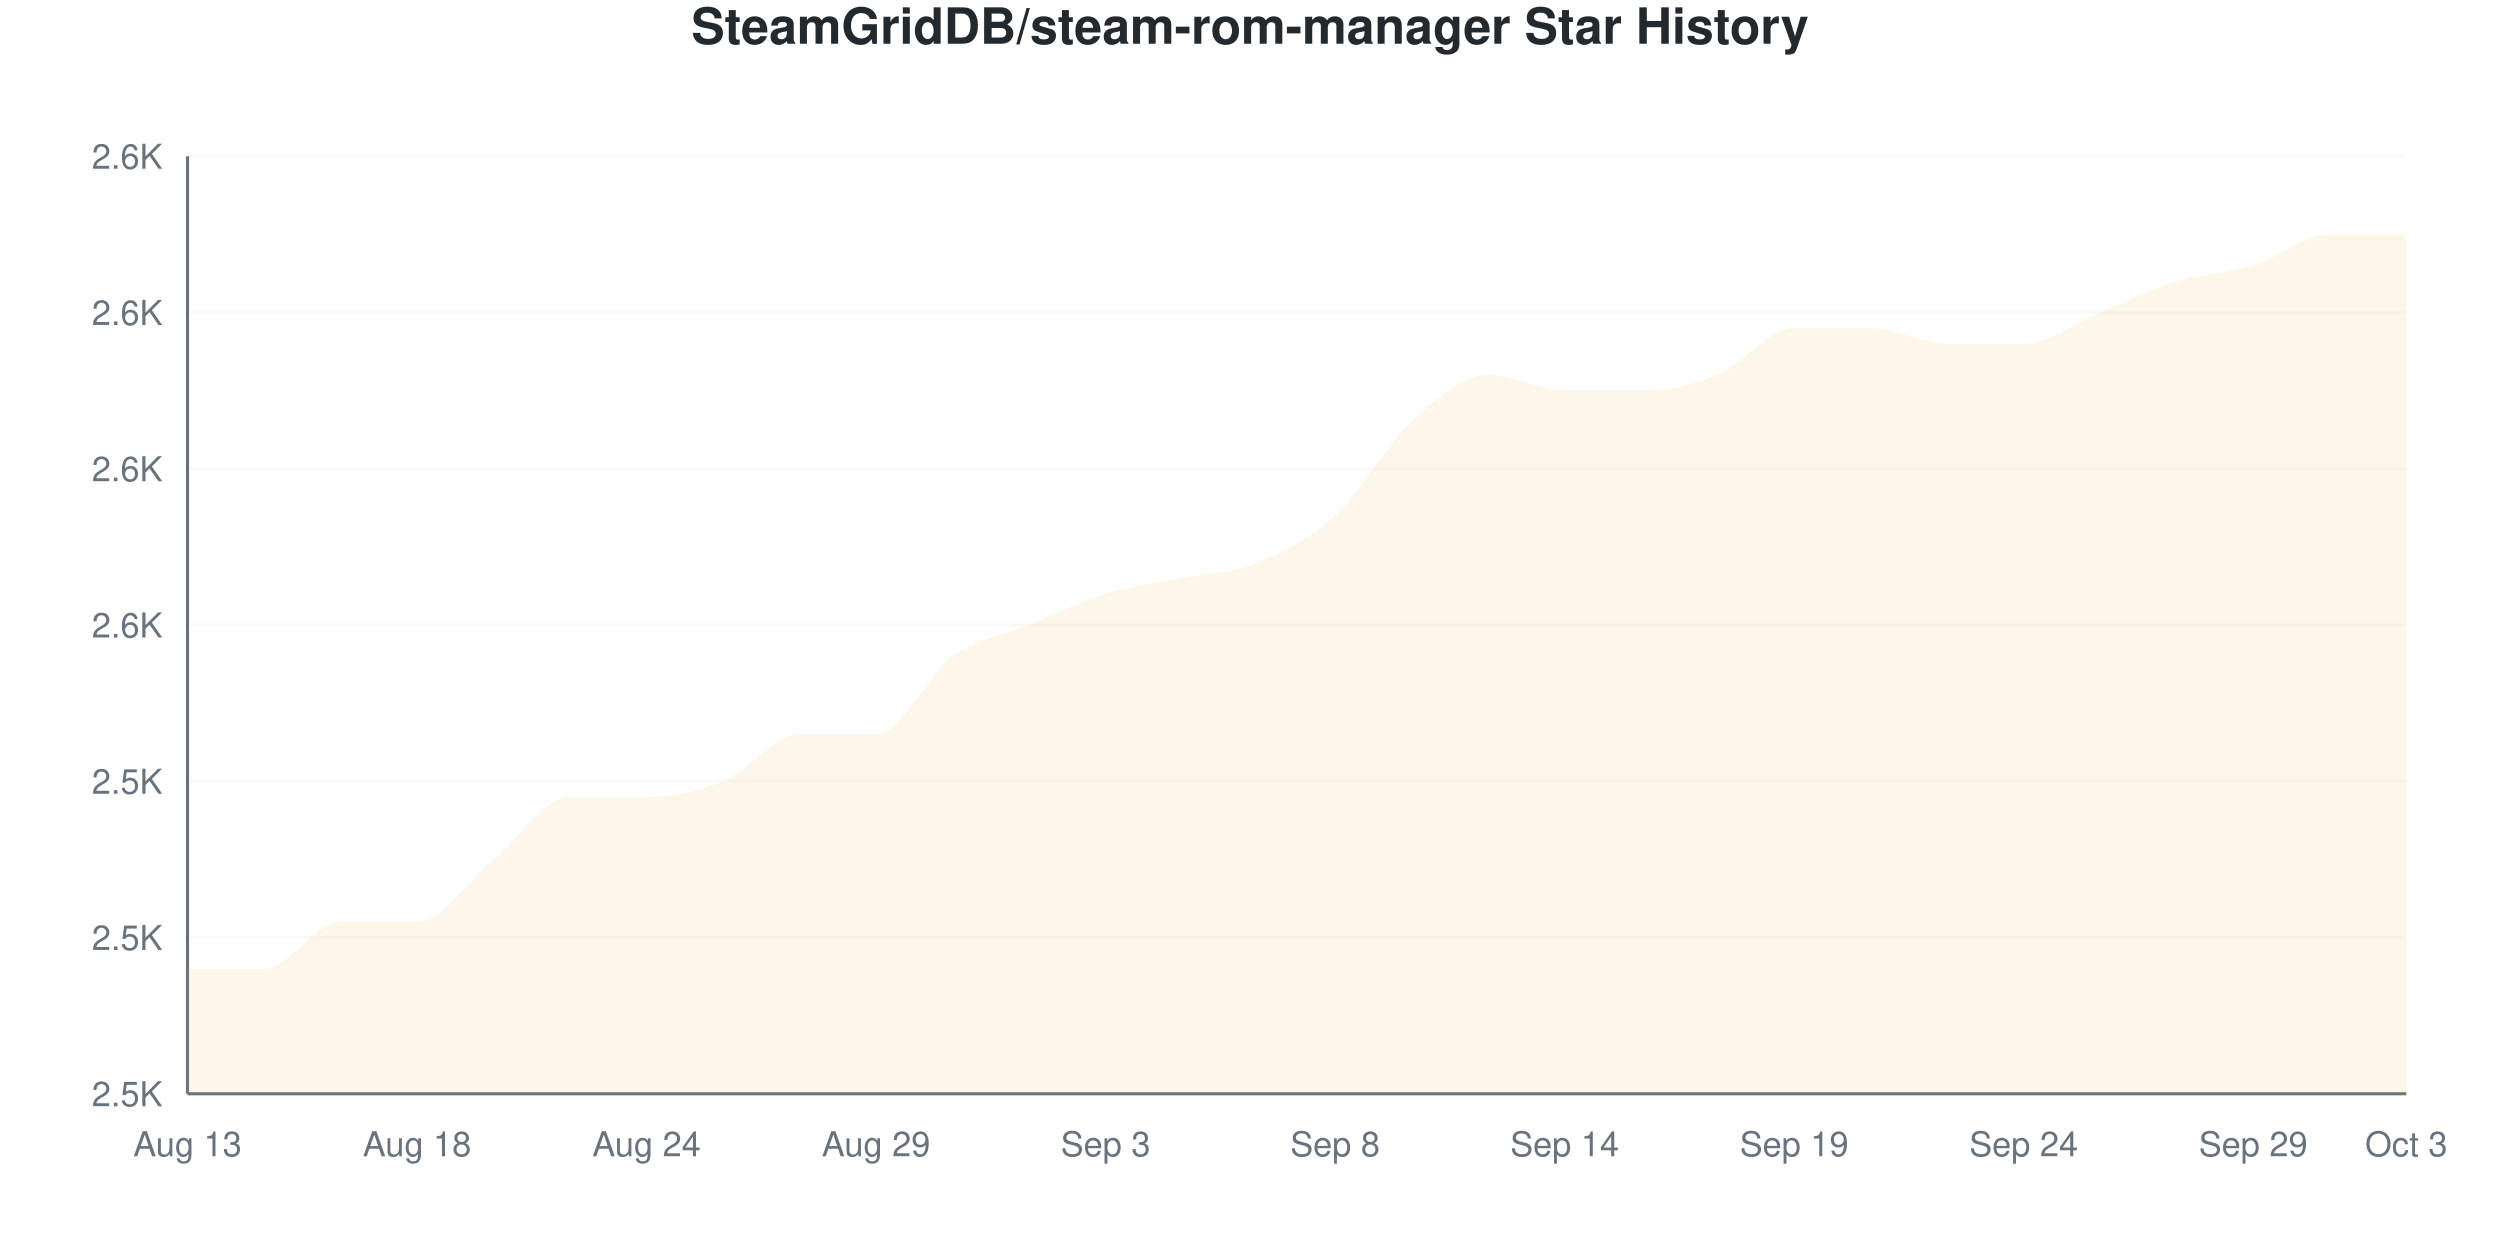
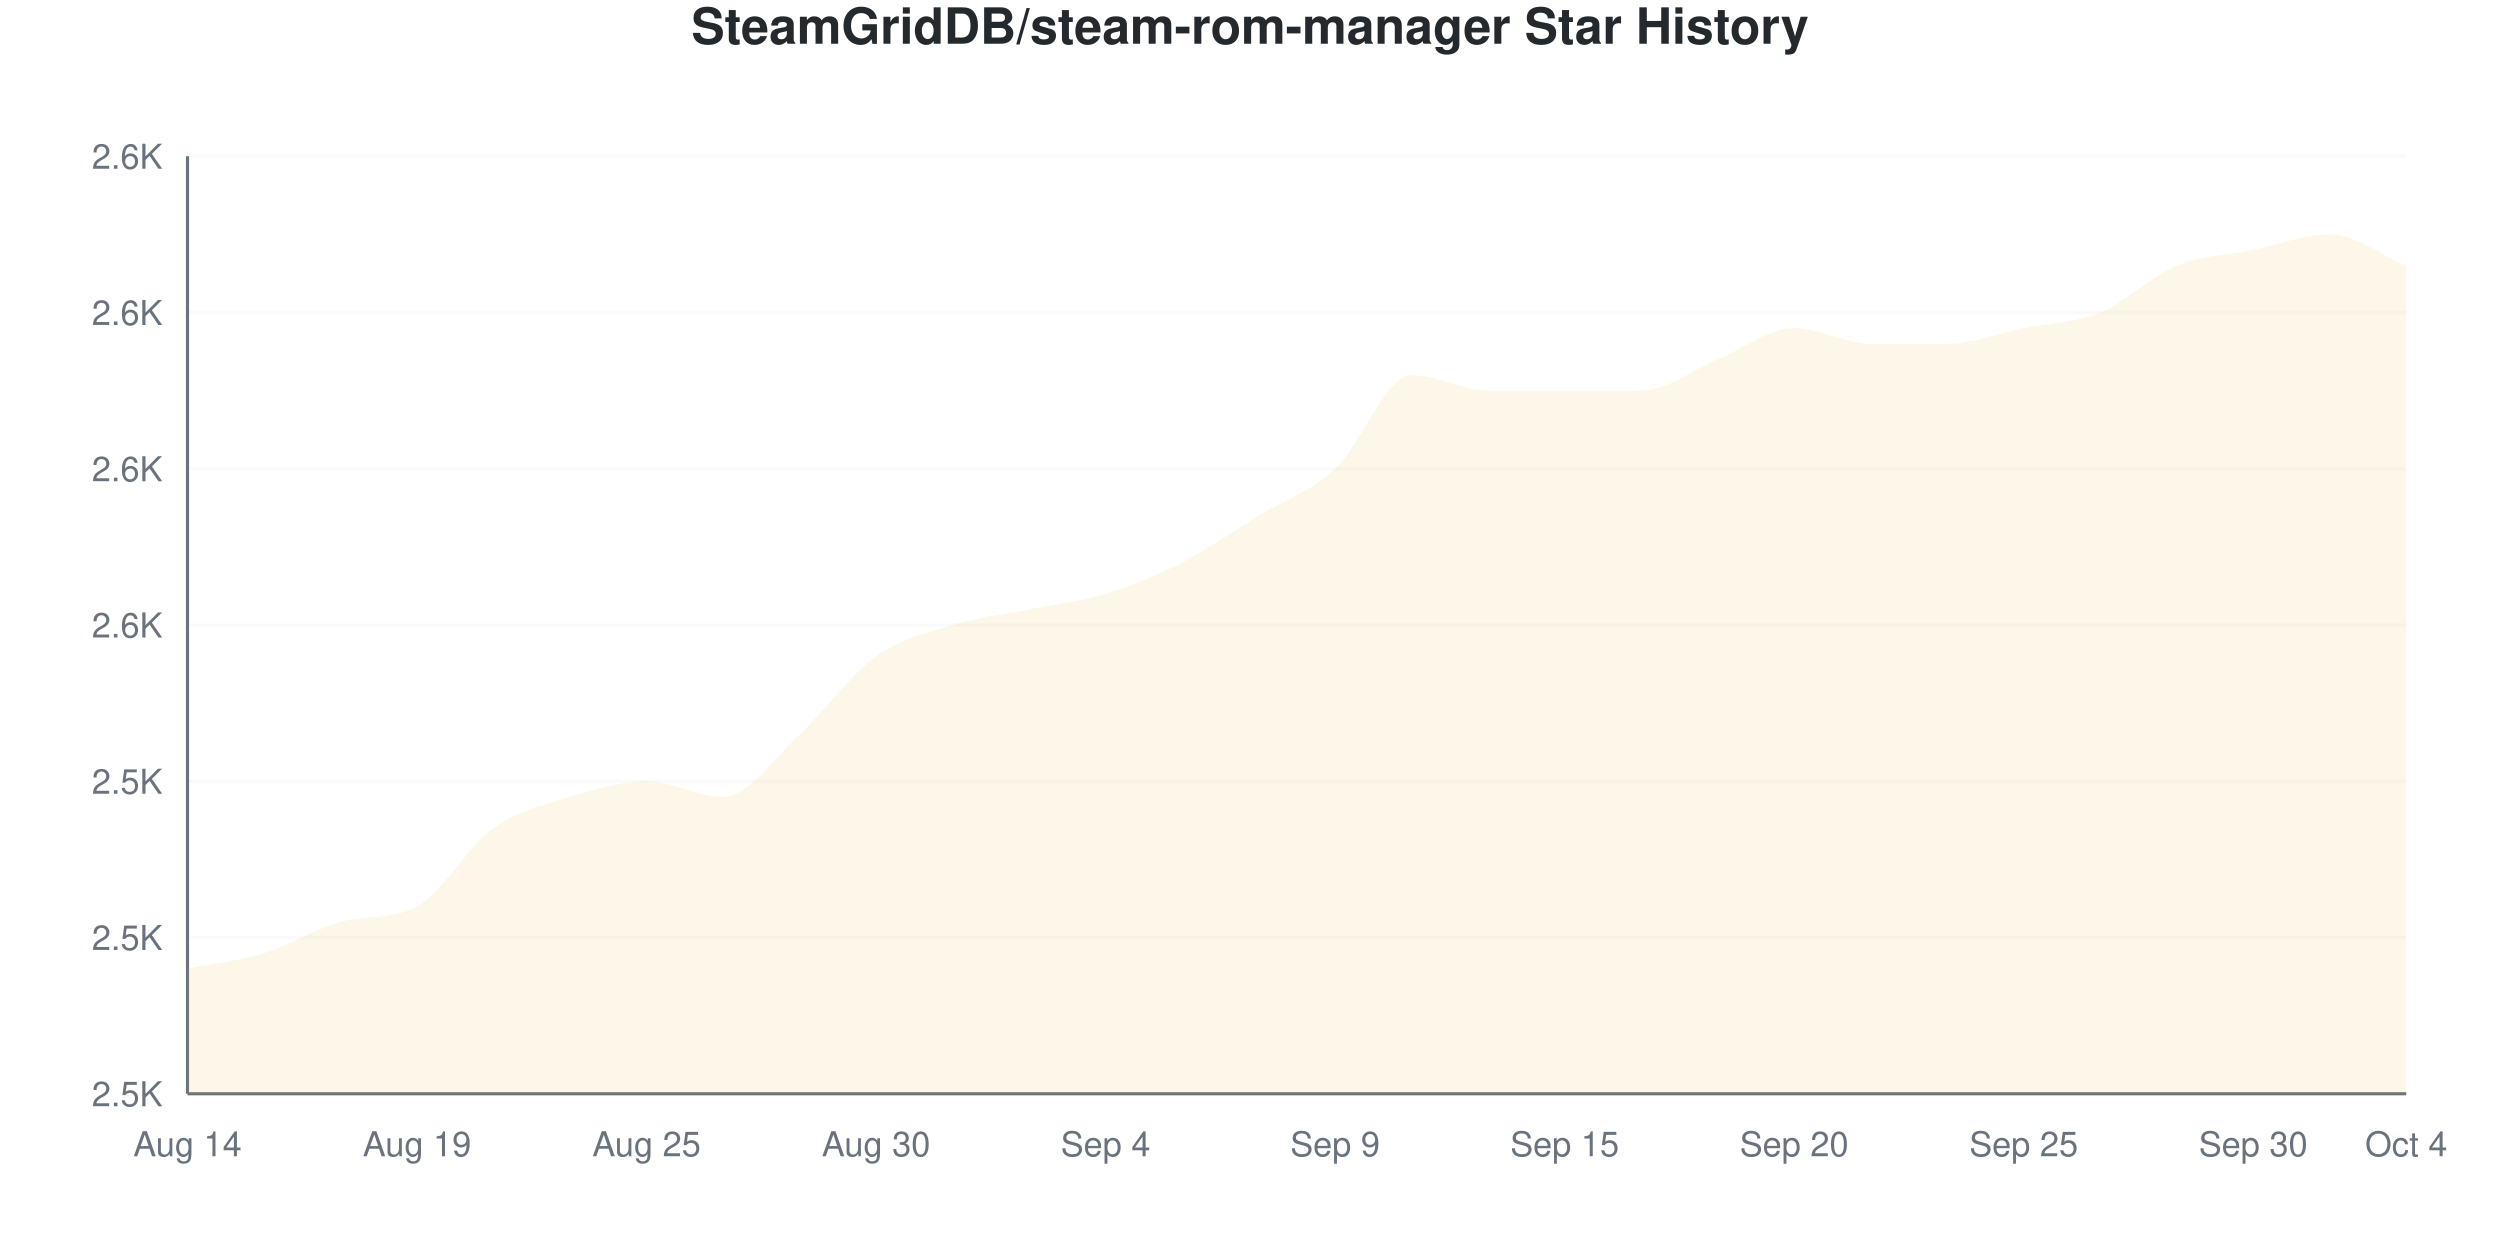
<svg xmlns="http://www.w3.org/2000/svg" viewBox="0 0 800 400" width="800" height="400">
  <style>
    @keyframes drawLine {
      to { stroke-dashoffset: 0; }
    }
    @keyframes fadeInPoint {
      from { opacity: 0; }
      to { opacity: 1; }
    }
    .data-line-0 {
-       stroke-dasharray: 1236;
-       stroke-dashoffset: 1236;
+       stroke-dasharray: 1238;
+       stroke-dashoffset: 1238;
      animation: drawLine 2s ease-out forwards;
    }
    .data-point {
      opacity: 0;
      animation: fadeInPoint 0.5s ease-out forwards;
    }
    .chart-bg { fill: #fff; }
    .chart-text { fill: #24292e; }
    .chart-muted { fill: #6a737d; }
    .chart-grid { stroke: #eee; }
    .chart-axis { stroke: #6a737d; }
    @media (prefers-color-scheme: dark) {
      .chart-bg { fill: #0d1117; }
      .chart-text { fill: #e6edf3; }
      .chart-muted { fill: #8b949e; }
      .chart-grid { stroke: #21262d; }
      .chart-axis { stroke: #8b949e; }
    }
  </style>
  <rect width="800" height="400" class="chart-bg" />
  <text x="400" y="14" text-anchor="middle" class="chart-text" font-size="16" font-weight="bold" font-family="-apple-system, BlinkMacSystemFont, 'Segoe UI', Helvetica, Arial, sans-serif">SteamGridDB/steam-rom-manager Star History</text>
  <g class="grid">
    <line x1="60" y1="350" x2="770" y2="350" class="chart-grid" stroke-opacity="0.3" />
    <text x="52" y="354" text-anchor="end" class="chart-muted" font-size="11" font-family="-apple-system, BlinkMacSystemFont, 'Segoe UI', Helvetica, Arial, sans-serif">2.5K</text>
    <line x1="60" y1="300" x2="770" y2="300" class="chart-grid" stroke-opacity="0.3" />
    <text x="52" y="304" text-anchor="end" class="chart-muted" font-size="11" font-family="-apple-system, BlinkMacSystemFont, 'Segoe UI', Helvetica, Arial, sans-serif">2.5K</text>
    <line x1="60" y1="250" x2="770" y2="250" class="chart-grid" stroke-opacity="0.3" />
    <text x="52" y="254" text-anchor="end" class="chart-muted" font-size="11" font-family="-apple-system, BlinkMacSystemFont, 'Segoe UI', Helvetica, Arial, sans-serif">2.5K</text>
    <line x1="60" y1="200" x2="770" y2="200" class="chart-grid" stroke-opacity="0.3" />
    <text x="52" y="204" text-anchor="end" class="chart-muted" font-size="11" font-family="-apple-system, BlinkMacSystemFont, 'Segoe UI', Helvetica, Arial, sans-serif">2.6K</text>
    <line x1="60" y1="150" x2="770" y2="150" class="chart-grid" stroke-opacity="0.3" />
    <text x="52" y="154" text-anchor="end" class="chart-muted" font-size="11" font-family="-apple-system, BlinkMacSystemFont, 'Segoe UI', Helvetica, Arial, sans-serif">2.6K</text>
    <line x1="60" y1="100" x2="770" y2="100" class="chart-grid" stroke-opacity="0.3" />
    <text x="52" y="104" text-anchor="end" class="chart-muted" font-size="11" font-family="-apple-system, BlinkMacSystemFont, 'Segoe UI', Helvetica, Arial, sans-serif">2.6K</text>
    <line x1="60" y1="50" x2="770" y2="50" class="chart-grid" stroke-opacity="0.3" />
    <text x="52" y="54" text-anchor="end" class="chart-muted" font-size="11" font-family="-apple-system, BlinkMacSystemFont, 'Segoe UI', Helvetica, Arial, sans-serif">2.6K</text>
  </g>
  <g class="milestones">
    
  </g>
  <g class="x-axis">
-     <text x="60" y="370" text-anchor="middle" class="chart-muted" font-size="11" font-family="-apple-system, BlinkMacSystemFont, 'Segoe UI', Helvetica, Arial, sans-serif">Aug 13</text>
-     <text x="133.448" y="370" text-anchor="middle" class="chart-muted" font-size="11" font-family="-apple-system, BlinkMacSystemFont, 'Segoe UI', Helvetica, Arial, sans-serif">Aug 18</text>
-     <text x="206.897" y="370" text-anchor="middle" class="chart-muted" font-size="11" font-family="-apple-system, BlinkMacSystemFont, 'Segoe UI', Helvetica, Arial, sans-serif">Aug 24</text>
-     <text x="280.345" y="370" text-anchor="middle" class="chart-muted" font-size="11" font-family="-apple-system, BlinkMacSystemFont, 'Segoe UI', Helvetica, Arial, sans-serif">Aug 29</text>
-     <text x="353.793" y="370" text-anchor="middle" class="chart-muted" font-size="11" font-family="-apple-system, BlinkMacSystemFont, 'Segoe UI', Helvetica, Arial, sans-serif">Sep 3</text>
-     <text x="427.241" y="370" text-anchor="middle" class="chart-muted" font-size="11" font-family="-apple-system, BlinkMacSystemFont, 'Segoe UI', Helvetica, Arial, sans-serif">Sep 8</text>
-     <text x="500.69" y="370" text-anchor="middle" class="chart-muted" font-size="11" font-family="-apple-system, BlinkMacSystemFont, 'Segoe UI', Helvetica, Arial, sans-serif">Sep 14</text>
-     <text x="574.138" y="370" text-anchor="middle" class="chart-muted" font-size="11" font-family="-apple-system, BlinkMacSystemFont, 'Segoe UI', Helvetica, Arial, sans-serif">Sep 19</text>
-     <text x="647.586" y="370" text-anchor="middle" class="chart-muted" font-size="11" font-family="-apple-system, BlinkMacSystemFont, 'Segoe UI', Helvetica, Arial, sans-serif">Sep 24</text>
-     <text x="721.034" y="370" text-anchor="middle" class="chart-muted" font-size="11" font-family="-apple-system, BlinkMacSystemFont, 'Segoe UI', Helvetica, Arial, sans-serif">Sep 29</text>
-     <text x="770" y="370" text-anchor="middle" class="chart-muted" font-size="11" font-family="-apple-system, BlinkMacSystemFont, 'Segoe UI', Helvetica, Arial, sans-serif">Oct 3</text>
+     <text x="60" y="370" text-anchor="middle" class="chart-muted" font-size="11" font-family="-apple-system, BlinkMacSystemFont, 'Segoe UI', Helvetica, Arial, sans-serif">Aug 14</text>
+     <text x="133.448" y="370" text-anchor="middle" class="chart-muted" font-size="11" font-family="-apple-system, BlinkMacSystemFont, 'Segoe UI', Helvetica, Arial, sans-serif">Aug 19</text>
+     <text x="206.897" y="370" text-anchor="middle" class="chart-muted" font-size="11" font-family="-apple-system, BlinkMacSystemFont, 'Segoe UI', Helvetica, Arial, sans-serif">Aug 25</text>
+     <text x="280.345" y="370" text-anchor="middle" class="chart-muted" font-size="11" font-family="-apple-system, BlinkMacSystemFont, 'Segoe UI', Helvetica, Arial, sans-serif">Aug 30</text>
+     <text x="353.793" y="370" text-anchor="middle" class="chart-muted" font-size="11" font-family="-apple-system, BlinkMacSystemFont, 'Segoe UI', Helvetica, Arial, sans-serif">Sep 4</text>
+     <text x="427.241" y="370" text-anchor="middle" class="chart-muted" font-size="11" font-family="-apple-system, BlinkMacSystemFont, 'Segoe UI', Helvetica, Arial, sans-serif">Sep 9</text>
+     <text x="500.69" y="370" text-anchor="middle" class="chart-muted" font-size="11" font-family="-apple-system, BlinkMacSystemFont, 'Segoe UI', Helvetica, Arial, sans-serif">Sep 15</text>
+     <text x="574.138" y="370" text-anchor="middle" class="chart-muted" font-size="11" font-family="-apple-system, BlinkMacSystemFont, 'Segoe UI', Helvetica, Arial, sans-serif">Sep 20</text>
+     <text x="647.586" y="370" text-anchor="middle" class="chart-muted" font-size="11" font-family="-apple-system, BlinkMacSystemFont, 'Segoe UI', Helvetica, Arial, sans-serif">Sep 25</text>
+     <text x="721.034" y="370" text-anchor="middle" class="chart-muted" font-size="11" font-family="-apple-system, BlinkMacSystemFont, 'Segoe UI', Helvetica, Arial, sans-serif">Sep 30</text>
+     <text x="770" y="370" text-anchor="middle" class="chart-muted" font-size="11" font-family="-apple-system, BlinkMacSystemFont, 'Segoe UI', Helvetica, Arial, sans-serif">Oct 4</text>
  </g>
  <line x1="60" y1="50" x2="60" y2="350" class="chart-axis" stroke-width="1" />
  <line x1="60" y1="350" x2="770" y2="350" class="chart-axis" stroke-width="1" />
-   <path d="M60,350 L60,310 C68.161,310 76.322,310 84.483,310 C92.644,310 100.805,295 108.966,295 C117.126,295 125.287,295 133.448,295 C141.609,295 149.77,281.667 157.931,275 C166.092,268.333 174.253,255 182.414,255 C190.575,255 198.736,255 206.897,255 C215.057,255 223.218,253.333 231.379,250 C239.54,246.667 247.701,235 255.862,235 C264.023,235 272.184,235 280.345,235 C288.506,235 296.667,215.833 304.828,210 C312.989,204.167 321.149,203.333 329.31,200 C337.471,196.667 345.632,192.5 353.793,190 C361.954,187.5 370.115,186.667 378.276,185 C386.437,183.333 394.598,183.333 402.759,180 C410.92,176.667 419.08,172.5 427.241,165 C435.402,157.5 443.563,142.5 451.724,135 C459.885,127.5 468.046,120 476.207,120 C484.368,120 492.529,125 500.69,125 C508.851,125 517.011,125 525.172,125 C533.333,125 541.494,123.333 549.655,120 C557.816,116.667 565.977,105 574.138,105 C582.299,105 590.46,105 598.621,105 C606.782,105 614.943,110 623.103,110 C631.264,110 639.425,110 647.586,110 C655.747,110 663.908,103.333 672.069,100 C680.23,96.667 688.391,92.5 696.552,90 C704.713,87.5 712.874,87.5 721.034,85 C729.195,82.5 737.356,75 745.517,75 C753.678,75 761.839,75 770,75 L770,350 L60,350 Z" fill="#dfb317" fill-opacity="0.1" />
-   <path d="M60,350 L60,310 C68.161,310 76.322,310 84.483,310 C92.644,310 100.805,295 108.966,295 C117.126,295 125.287,295 133.448,295 C141.609,295 149.77,281.667 157.931,275 C166.092,268.333 174.253,255 182.414,255 C190.575,255 198.736,255 206.897,255 C215.057,255 223.218,253.333 231.379,250 C239.54,246.667 247.701,235 255.862,235 C264.023,235 272.184,235 280.345,235 C288.506,235 296.667,215.833 304.828,210 C312.989,204.167 321.149,203.333 329.31,200 C337.471,196.667 345.632,192.5 353.793,190 C361.954,187.5 370.115,186.667 378.276,185 C386.437,183.333 394.598,183.333 402.759,180 C410.92,176.667 419.08,172.5 427.241,165 C435.402,157.5 443.563,142.5 451.724,135 C459.885,127.5 468.046,120 476.207,120 C484.368,120 492.529,125 500.69,125 C508.851,125 517.011,125 525.172,125 C533.333,125 541.494,123.333 549.655,120 C557.816,116.667 565.977,105 574.138,105 C582.299,105 590.46,105 598.621,105 C606.782,105 614.943,110 623.103,110 C631.264,110 639.425,110 647.586,110 C655.747,110 663.908,103.333 672.069,100 C680.23,96.667 688.391,92.5 696.552,90 C704.713,87.5 712.874,87.5 721.034,85 C729.195,82.5 737.356,75 745.517,75 C753.678,75 761.839,75 770,75" fill="none" stroke="#dfb317" stroke-width="2.5" class="data-line-0" />
+   <path d="M60,350 L60,310 C68.161,308.333 76.322,307.5 84.483,305 C92.644,302.5 100.805,297.236 108.966,295 C117.126,292.764 125.287,294.472 133.448,290 C141.609,285.528 149.77,270.833 157.931,265 C166.092,259.167 174.253,257.5 182.414,255 C190.575,252.5 198.736,250 206.897,250 C215.057,250 223.218,255 231.379,255 C239.54,255 247.701,242.5 255.862,235 C264.023,227.5 272.184,215.833 280.345,210 C288.506,204.167 296.667,202.5 304.828,200 C312.989,197.5 321.149,196.667 329.31,195 C337.471,193.333 345.632,192.5 353.793,190 C361.954,187.5 370.115,184.167 378.276,180 C386.437,175.833 394.598,170 402.759,165 C410.92,160 419.08,157.5 427.241,150 C435.402,142.5 443.563,120 451.724,120 C459.885,120 468.046,125 476.207,125 C484.368,125 492.529,125 500.69,125 C508.851,125 517.011,125 525.172,125 C533.333,125 541.494,118.333 549.655,115 C557.816,111.667 565.977,105 574.138,105 C582.299,105 590.46,110 598.621,110 C606.782,110 614.943,110 623.103,110 C631.264,110 639.425,106.667 647.586,105 C655.747,103.333 663.908,103.333 672.069,100 C680.23,96.667 688.391,88.333 696.552,85 C704.713,81.667 712.874,81.667 721.034,80 C729.195,78.333 737.356,75 745.517,75 C753.678,75 761.839,81.667 770,85 L770,350 L60,350 Z" fill="#dfb317" fill-opacity="0.1" />
+   <path d="M60,350 L60,310 C68.161,308.333 76.322,307.5 84.483,305 C92.644,302.5 100.805,297.236 108.966,295 C117.126,292.764 125.287,294.472 133.448,290 C141.609,285.528 149.77,270.833 157.931,265 C166.092,259.167 174.253,257.5 182.414,255 C190.575,252.5 198.736,250 206.897,250 C215.057,250 223.218,255 231.379,255 C239.54,255 247.701,242.5 255.862,235 C264.023,227.5 272.184,215.833 280.345,210 C288.506,204.167 296.667,202.5 304.828,200 C312.989,197.5 321.149,196.667 329.31,195 C337.471,193.333 345.632,192.5 353.793,190 C361.954,187.5 370.115,184.167 378.276,180 C386.437,175.833 394.598,170 402.759,165 C410.92,160 419.08,157.5 427.241,150 C435.402,142.5 443.563,120 451.724,120 C459.885,120 468.046,125 476.207,125 C484.368,125 492.529,125 500.69,125 C508.851,125 517.011,125 525.172,125 C533.333,125 541.494,118.333 549.655,115 C557.816,111.667 565.977,105 574.138,105 C582.299,105 590.46,110 598.621,110 C606.782,110 614.943,110 623.103,110 C631.264,110 639.425,106.667 647.586,105 C655.747,103.333 663.908,103.333 672.069,100 C680.23,96.667 688.391,88.333 696.552,85 C704.713,81.667 712.874,81.667 721.034,80 C729.195,78.333 737.356,75 745.517,75 C753.678,75 761.839,81.667 770,85" fill="none" stroke="#dfb317" stroke-width="2.5" class="data-line-0" />
  <g class="points">
    <circle cx="60" cy="310" r="4" fill="#dfb317" class="data-point" style="animation-delay: 1.50s" />
-     <circle cx="84.483" cy="310" r="4" fill="#dfb317" class="data-point" style="animation-delay: 1.55s" />
+     <circle cx="84.483" cy="305" r="4" fill="#dfb317" class="data-point" style="animation-delay: 1.55s" />
    <circle cx="108.966" cy="295" r="4" fill="#dfb317" class="data-point" style="animation-delay: 1.60s" />
-     <circle cx="133.448" cy="295" r="4" fill="#dfb317" class="data-point" style="animation-delay: 1.65s" />
-     <circle cx="157.931" cy="275" r="4" fill="#dfb317" class="data-point" style="animation-delay: 1.70s" />
+     <circle cx="133.448" cy="290" r="4" fill="#dfb317" class="data-point" style="animation-delay: 1.65s" />
+     <circle cx="157.931" cy="265" r="4" fill="#dfb317" class="data-point" style="animation-delay: 1.70s" />
    <circle cx="182.414" cy="255" r="4" fill="#dfb317" class="data-point" style="animation-delay: 1.75s" />
-     <circle cx="206.897" cy="255" r="4" fill="#dfb317" class="data-point" style="animation-delay: 1.80s" />
-     <circle cx="231.379" cy="250" r="4" fill="#dfb317" class="data-point" style="animation-delay: 1.85s" />
+     <circle cx="206.897" cy="250" r="4" fill="#dfb317" class="data-point" style="animation-delay: 1.80s" />
+     <circle cx="231.379" cy="255" r="4" fill="#dfb317" class="data-point" style="animation-delay: 1.85s" />
    <circle cx="255.862" cy="235" r="4" fill="#dfb317" class="data-point" style="animation-delay: 1.90s" />
-     <circle cx="280.345" cy="235" r="4" fill="#dfb317" class="data-point" style="animation-delay: 1.95s" />
-     <circle cx="304.828" cy="210" r="4" fill="#dfb317" class="data-point" style="animation-delay: 2.00s" />
-     <circle cx="329.31" cy="200" r="4" fill="#dfb317" class="data-point" style="animation-delay: 2.05s" />
+     <circle cx="280.345" cy="210" r="4" fill="#dfb317" class="data-point" style="animation-delay: 1.95s" />
+     <circle cx="304.828" cy="200" r="4" fill="#dfb317" class="data-point" style="animation-delay: 2.00s" />
+     <circle cx="329.31" cy="195" r="4" fill="#dfb317" class="data-point" style="animation-delay: 2.05s" />
    <circle cx="353.793" cy="190" r="4" fill="#dfb317" class="data-point" style="animation-delay: 2.10s" />
-     <circle cx="378.276" cy="185" r="4" fill="#dfb317" class="data-point" style="animation-delay: 2.15s" />
-     <circle cx="402.759" cy="180" r="4" fill="#dfb317" class="data-point" style="animation-delay: 2.20s" />
-     <circle cx="427.241" cy="165" r="4" fill="#dfb317" class="data-point" style="animation-delay: 2.25s" />
-     <circle cx="451.724" cy="135" r="4" fill="#dfb317" class="data-point" style="animation-delay: 2.30s" />
-     <circle cx="476.207" cy="120" r="4" fill="#dfb317" class="data-point" style="animation-delay: 2.35s" />
+     <circle cx="378.276" cy="180" r="4" fill="#dfb317" class="data-point" style="animation-delay: 2.15s" />
+     <circle cx="402.759" cy="165" r="4" fill="#dfb317" class="data-point" style="animation-delay: 2.20s" />
+     <circle cx="427.241" cy="150" r="4" fill="#dfb317" class="data-point" style="animation-delay: 2.25s" />
+     <circle cx="451.724" cy="120" r="4" fill="#dfb317" class="data-point" style="animation-delay: 2.30s" />
+     <circle cx="476.207" cy="125" r="4" fill="#dfb317" class="data-point" style="animation-delay: 2.35s" />
    <circle cx="500.69" cy="125" r="4" fill="#dfb317" class="data-point" style="animation-delay: 2.40s" />
    <circle cx="525.172" cy="125" r="4" fill="#dfb317" class="data-point" style="animation-delay: 2.45s" />
-     <circle cx="549.655" cy="120" r="4" fill="#dfb317" class="data-point" style="animation-delay: 2.50s" />
+     <circle cx="549.655" cy="115" r="4" fill="#dfb317" class="data-point" style="animation-delay: 2.50s" />
    <circle cx="574.138" cy="105" r="4" fill="#dfb317" class="data-point" style="animation-delay: 2.55s" />
-     <circle cx="598.621" cy="105" r="4" fill="#dfb317" class="data-point" style="animation-delay: 2.60s" />
+     <circle cx="598.621" cy="110" r="4" fill="#dfb317" class="data-point" style="animation-delay: 2.60s" />
    <circle cx="623.103" cy="110" r="4" fill="#dfb317" class="data-point" style="animation-delay: 2.65s" />
-     <circle cx="647.586" cy="110" r="4" fill="#dfb317" class="data-point" style="animation-delay: 2.70s" />
+     <circle cx="647.586" cy="105" r="4" fill="#dfb317" class="data-point" style="animation-delay: 2.70s" />
    <circle cx="672.069" cy="100" r="4" fill="#dfb317" class="data-point" style="animation-delay: 2.75s" />
-     <circle cx="696.552" cy="90" r="4" fill="#dfb317" class="data-point" style="animation-delay: 2.80s" />
-     <circle cx="721.034" cy="85" r="4" fill="#dfb317" class="data-point" style="animation-delay: 2.85s" />
+     <circle cx="696.552" cy="85" r="4" fill="#dfb317" class="data-point" style="animation-delay: 2.80s" />
+     <circle cx="721.034" cy="80" r="4" fill="#dfb317" class="data-point" style="animation-delay: 2.85s" />
    <circle cx="745.517" cy="75" r="4" fill="#dfb317" class="data-point" style="animation-delay: 2.90s" />
-     <circle cx="770" cy="75" r="4" fill="#dfb317" class="data-point" style="animation-delay: 2.95s" />
+     <circle cx="770" cy="85" r="4" fill="#dfb317" class="data-point" style="animation-delay: 2.95s" />
  </g>
</svg>
